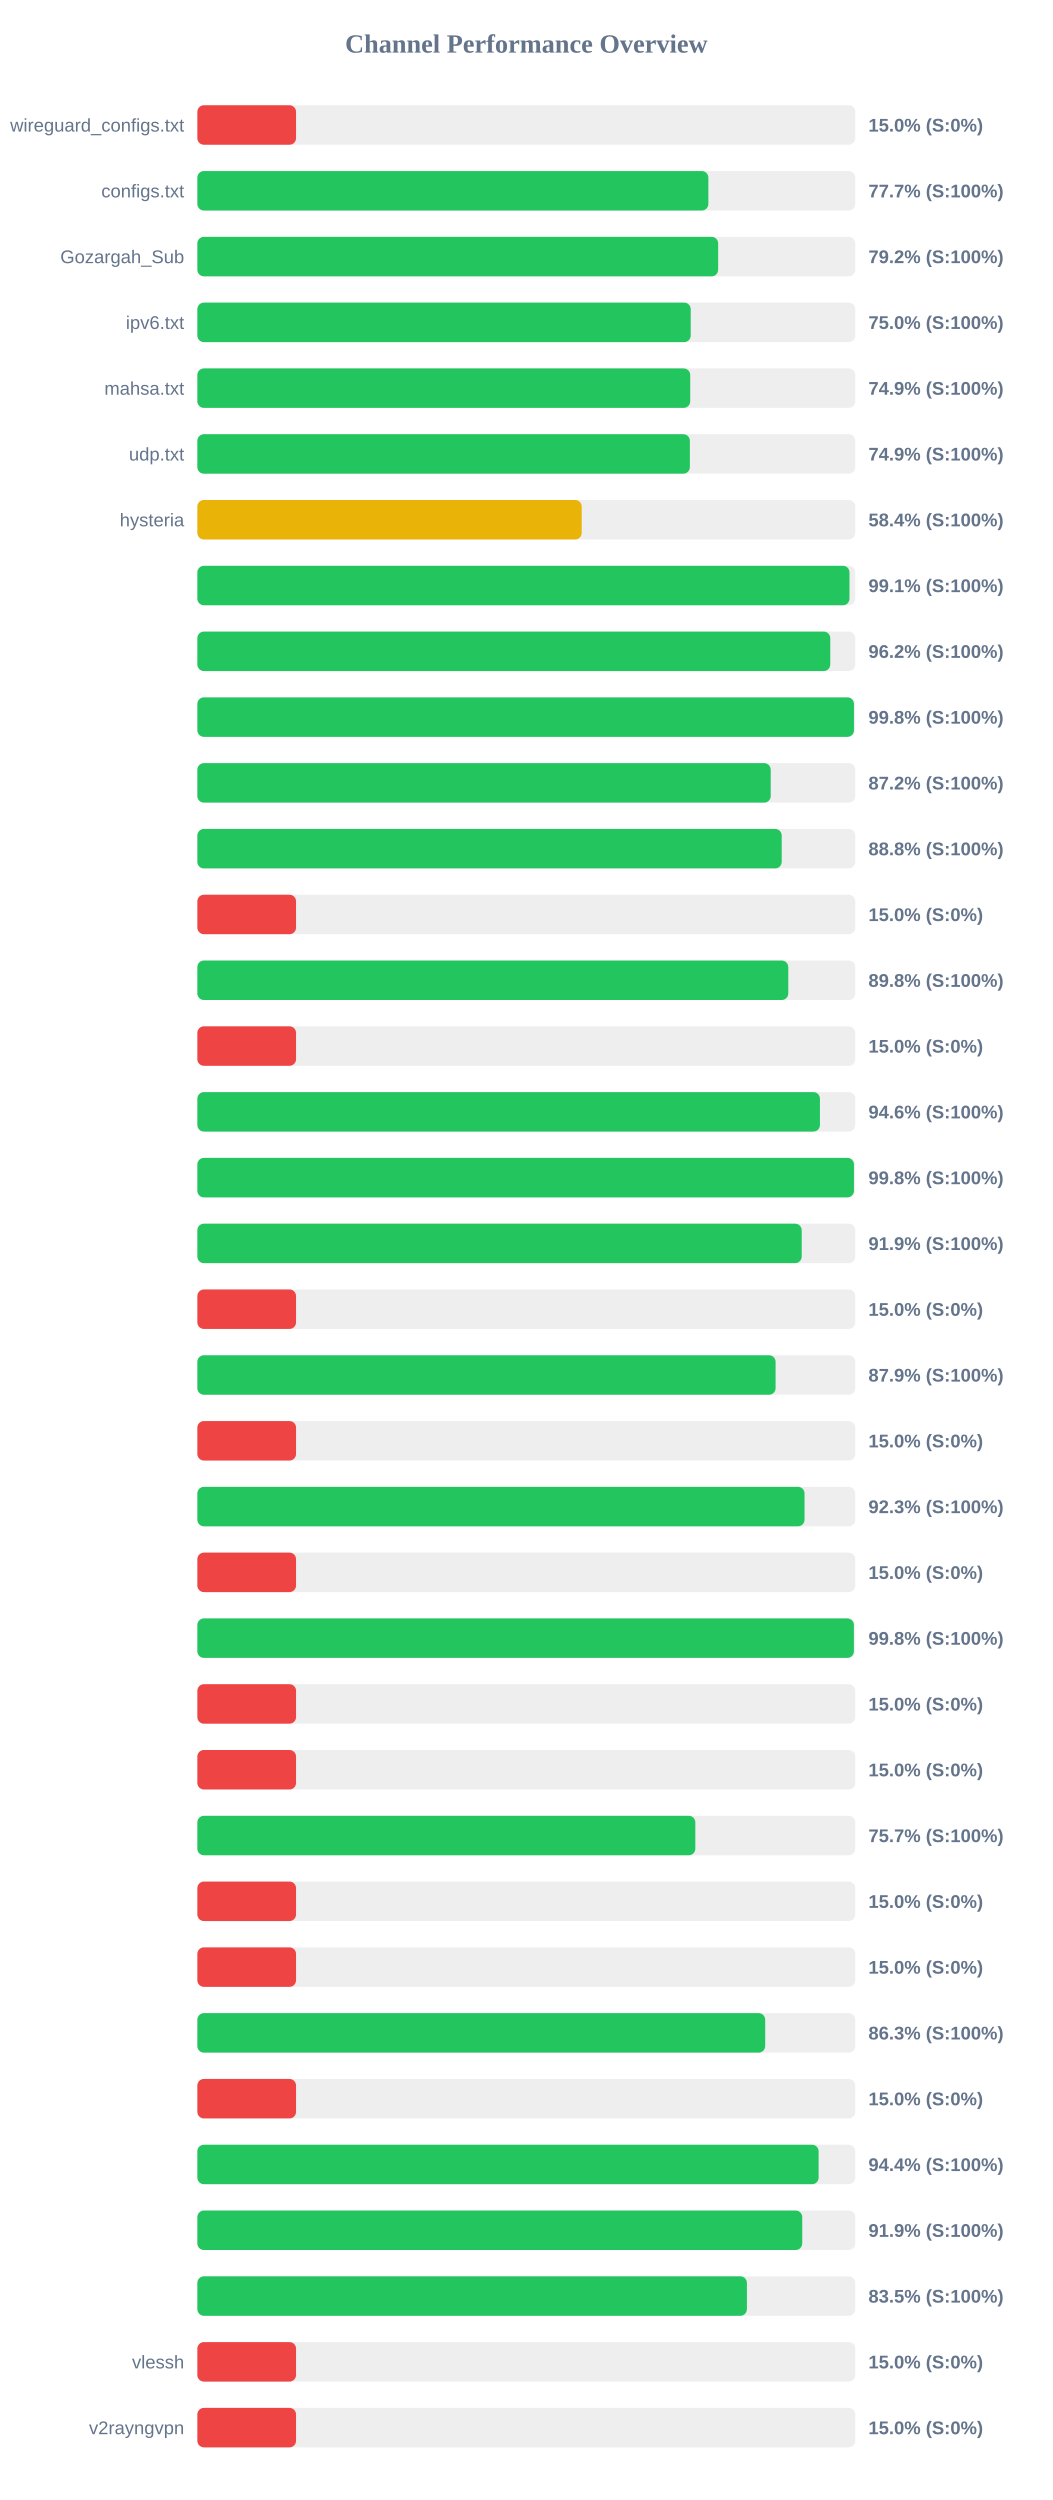
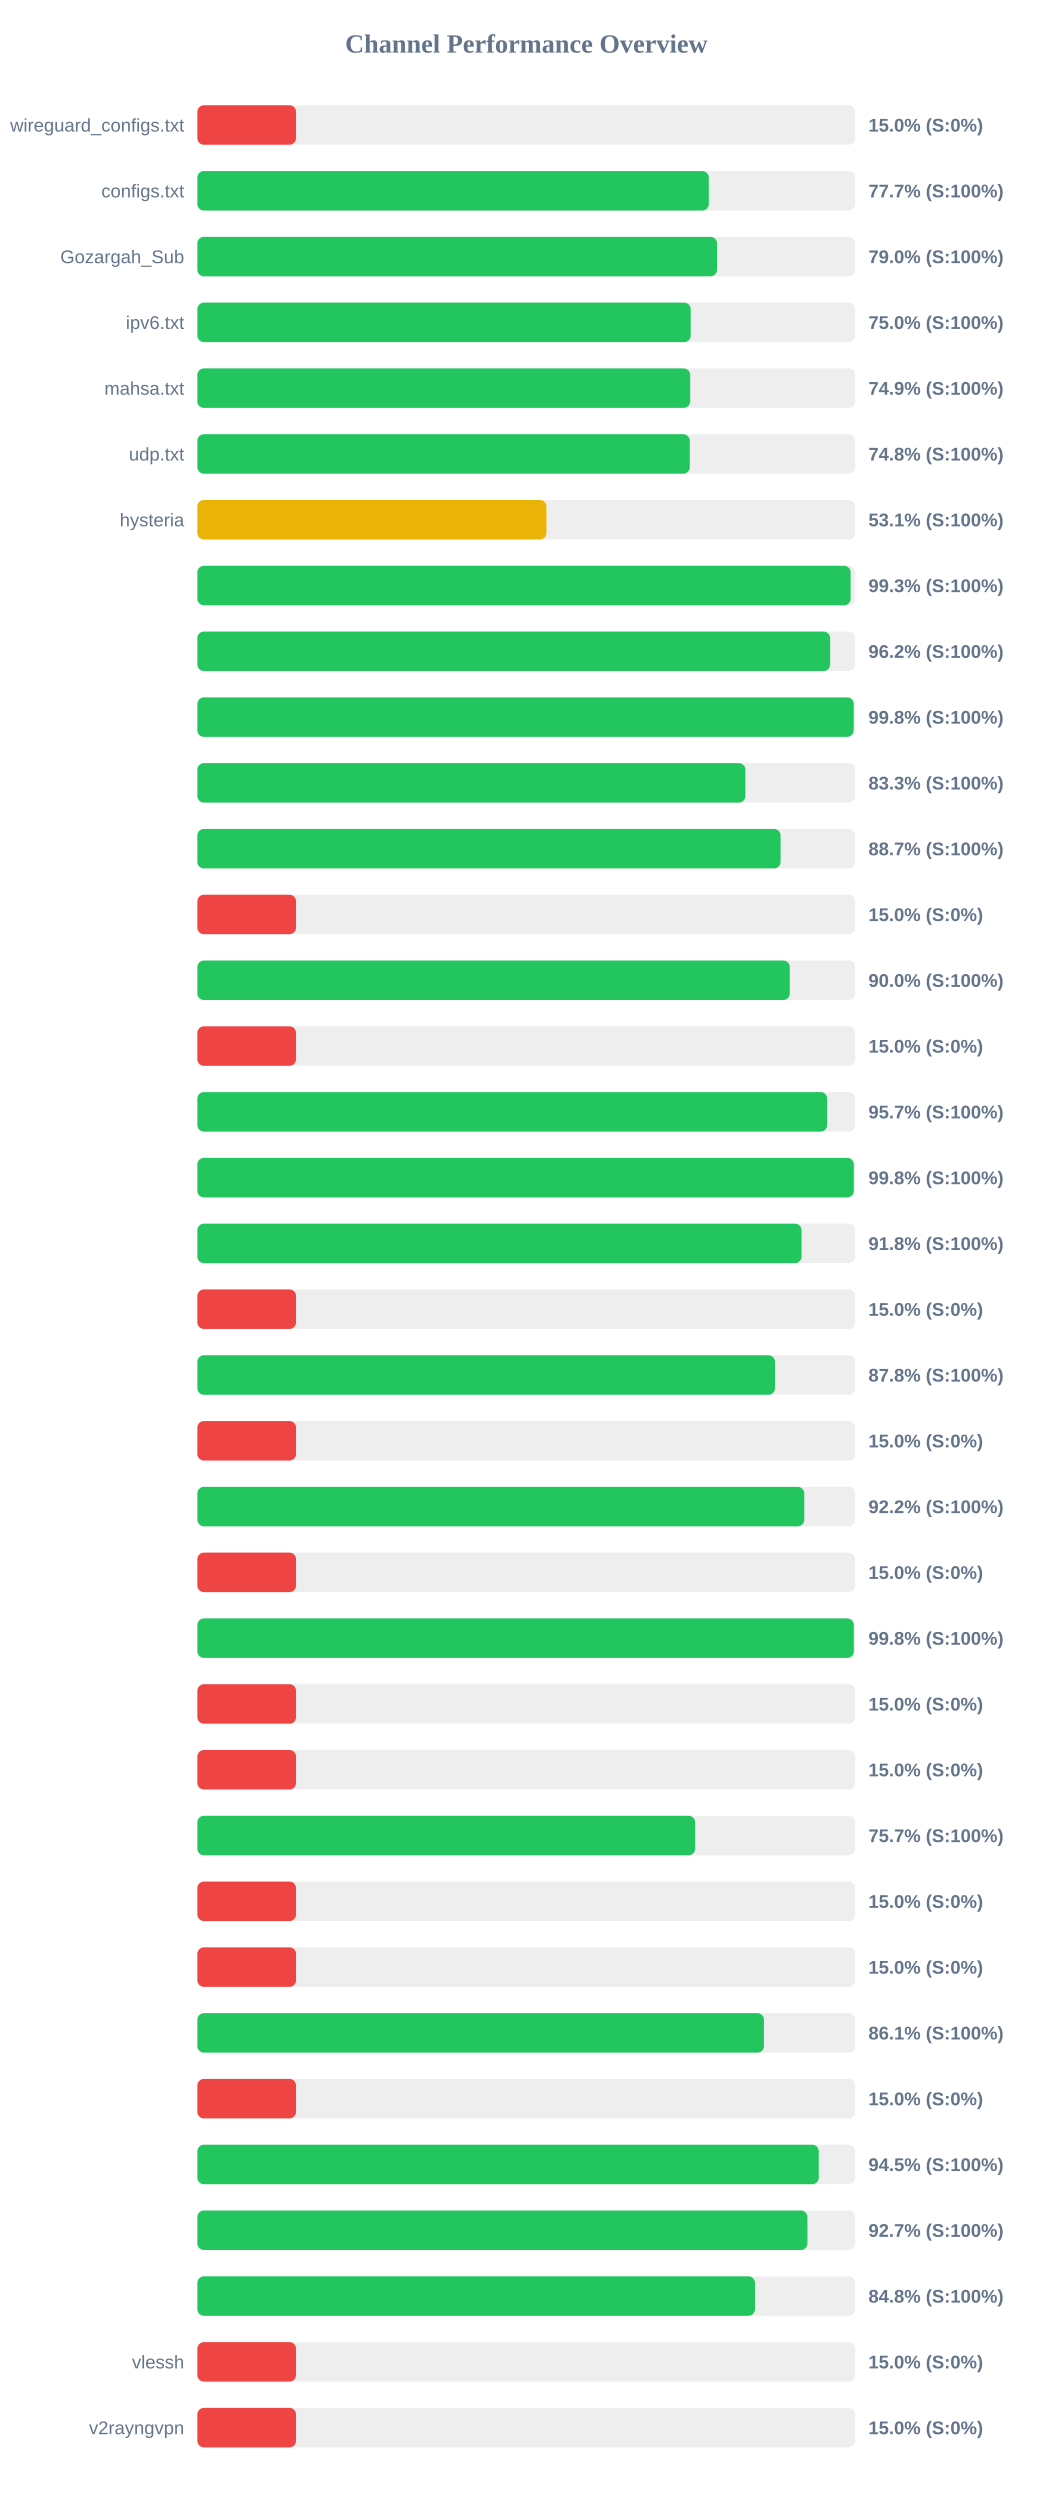
<svg xmlns="http://www.w3.org/2000/svg" width="800" height="1900" version="1.1">
  <style>
        .row { font: 14px Arial; fill: #64748b; }
        .score { font: bold 14px Arial; fill: #64748b; }
    </style>
  <text x="400" y="40" text-anchor="middle" font-size="20px" font-weight="bold" fill="#64748b">Channel Performance Overview</text>
  <rect x="150" y="80" width="500" height="30" fill="#eee" rx="5" />
  <rect x="150" y="80" width="75.0" height="30" fill="#ef4444" rx="5" />
  <text x="140" y="100" text-anchor="end" class="row">wireguard_configs.txt</text>
  <text x="660" y="100" text-anchor="start" class="score">15.0% (S:0%)</text>
  <rect x="150" y="130" width="500" height="30" fill="#eee" rx="5" />
-   <rect x="150" y="130" width="388.35" height="30" fill="#22c55e" rx="5" />
+   <rect x="150" y="130" width="388.7" height="30" fill="#22c55e" rx="5" />
  <text x="140" y="150" text-anchor="end" class="row">configs.txt</text>
  <text x="660" y="150" text-anchor="start" class="score">77.7% (S:100%)</text>
  <rect x="150" y="180" width="500" height="30" fill="#eee" rx="5" />
-   <rect x="150" y="180" width="395.8" height="30" fill="#22c55e" rx="5" />
+   <rect x="150" y="180" width="394.95" height="30" fill="#22c55e" rx="5" />
  <text x="140" y="200" text-anchor="end" class="row">Gozargah_Sub</text>
-   <text x="660" y="200" text-anchor="start" class="score">79.2% (S:100%)</text>
+   <text x="660" y="200" text-anchor="start" class="score">79.0% (S:100%)</text>
  <rect x="150" y="230" width="500" height="30" fill="#eee" rx="5" />
  <rect x="150" y="230" width="374.95" height="30" fill="#22c55e" rx="5" />
  <text x="140" y="250" text-anchor="end" class="row">ipv6.txt</text>
  <text x="660" y="250" text-anchor="start" class="score">75.0% (S:100%)</text>
  <rect x="150" y="280" width="500" height="30" fill="#eee" rx="5" />
  <rect x="150" y="280" width="374.55" height="30" fill="#22c55e" rx="5" />
  <text x="140" y="300" text-anchor="end" class="row">mahsa.txt</text>
  <text x="660" y="300" text-anchor="start" class="score">74.9% (S:100%)</text>
  <rect x="150" y="330" width="500" height="30" fill="#eee" rx="5" />
-   <rect x="150" y="330" width="374.3" height="30" fill="#22c55e" rx="5" />
+   <rect x="150" y="330" width="374.25" height="30" fill="#22c55e" rx="5" />
  <text x="140" y="350" text-anchor="end" class="row">udp.txt</text>
-   <text x="660" y="350" text-anchor="start" class="score">74.9% (S:100%)</text>
+   <text x="660" y="350" text-anchor="start" class="score">74.8% (S:100%)</text>
  <rect x="150" y="380" width="500" height="30" fill="#eee" rx="5" />
-   <rect x="150" y="380" width="292.1" height="30" fill="#eab308" rx="5" />
+   <rect x="150" y="380" width="265.3" height="30" fill="#eab308" rx="5" />
  <text x="140" y="400" text-anchor="end" class="row">hysteria</text>
-   <text x="660" y="400" text-anchor="start" class="score">58.4% (S:100%)</text>
+   <text x="660" y="400" text-anchor="start" class="score">53.1% (S:100%)</text>
  <rect x="150" y="430" width="500" height="30" fill="#eee" rx="5" />
-   <rect x="150" y="430" width="495.6" height="30" fill="#22c55e" rx="5" />
+   <rect x="150" y="430" width="496.45" height="30" fill="#22c55e" rx="5" />
  <text x="140" y="450" text-anchor="end" class="row" />
-   <text x="660" y="450" text-anchor="start" class="score">99.1% (S:100%)</text>
+   <text x="660" y="450" text-anchor="start" class="score">99.3% (S:100%)</text>
  <rect x="150" y="480" width="500" height="30" fill="#eee" rx="5" />
-   <rect x="150" y="480" width="481.0" height="30" fill="#22c55e" rx="5" />
+   <rect x="150" y="480" width="480.9" height="30" fill="#22c55e" rx="5" />
  <text x="140" y="500" text-anchor="end" class="row" />
  <text x="660" y="500" text-anchor="start" class="score">96.2% (S:100%)</text>
  <rect x="150" y="530" width="500" height="30" fill="#eee" rx="5" />
-   <rect x="150" y="530" width="499.0" height="30" fill="#22c55e" rx="5" />
+   <rect x="150" y="530" width="498.8" height="30" fill="#22c55e" rx="5" />
  <text x="140" y="550" text-anchor="end" class="row" />
  <text x="660" y="550" text-anchor="start" class="score">99.8% (S:100%)</text>
  <rect x="150" y="580" width="500" height="30" fill="#eee" rx="5" />
-   <rect x="150" y="580" width="435.75" height="30" fill="#22c55e" rx="5" />
+   <rect x="150" y="580" width="416.5" height="30" fill="#22c55e" rx="5" />
  <text x="140" y="600" text-anchor="end" class="row" />
-   <text x="660" y="600" text-anchor="start" class="score">87.2% (S:100%)</text>
+   <text x="660" y="600" text-anchor="start" class="score">83.3% (S:100%)</text>
  <rect x="150" y="630" width="500" height="30" fill="#eee" rx="5" />
-   <rect x="150" y="630" width="444.1" height="30" fill="#22c55e" rx="5" />
+   <rect x="150" y="630" width="443.25" height="30" fill="#22c55e" rx="5" />
  <text x="140" y="650" text-anchor="end" class="row" />
-   <text x="660" y="650" text-anchor="start" class="score">88.8% (S:100%)</text>
+   <text x="660" y="650" text-anchor="start" class="score">88.7% (S:100%)</text>
  <rect x="150" y="680" width="500" height="30" fill="#eee" rx="5" />
  <rect x="150" y="680" width="75.0" height="30" fill="#ef4444" rx="5" />
  <text x="140" y="700" text-anchor="end" class="row" />
  <text x="660" y="700" text-anchor="start" class="score">15.0% (S:0%)</text>
  <rect x="150" y="730" width="500" height="30" fill="#eee" rx="5" />
-   <rect x="150" y="730" width="449.1" height="30" fill="#22c55e" rx="5" />
+   <rect x="150" y="730" width="450.25" height="30" fill="#22c55e" rx="5" />
  <text x="140" y="750" text-anchor="end" class="row" />
-   <text x="660" y="750" text-anchor="start" class="score">89.8% (S:100%)</text>
+   <text x="660" y="750" text-anchor="start" class="score">90.0% (S:100%)</text>
  <rect x="150" y="780" width="500" height="30" fill="#eee" rx="5" />
  <rect x="150" y="780" width="75.0" height="30" fill="#ef4444" rx="5" />
  <text x="140" y="800" text-anchor="end" class="row" />
  <text x="660" y="800" text-anchor="start" class="score">15.0% (S:0%)</text>
  <rect x="150" y="830" width="500" height="30" fill="#eee" rx="5" />
-   <rect x="150" y="830" width="473.15" height="30" fill="#22c55e" rx="5" />
+   <rect x="150" y="830" width="478.65" height="30" fill="#22c55e" rx="5" />
  <text x="140" y="850" text-anchor="end" class="row" />
-   <text x="660" y="850" text-anchor="start" class="score">94.6% (S:100%)</text>
+   <text x="660" y="850" text-anchor="start" class="score">95.7% (S:100%)</text>
  <rect x="150" y="880" width="500" height="30" fill="#eee" rx="5" />
-   <rect x="150" y="880" width="499.0" height="30" fill="#22c55e" rx="5" />
+   <rect x="150" y="880" width="498.9" height="30" fill="#22c55e" rx="5" />
  <text x="140" y="900" text-anchor="end" class="row" />
  <text x="660" y="900" text-anchor="start" class="score">99.8% (S:100%)</text>
  <rect x="150" y="930" width="500" height="30" fill="#eee" rx="5" />
-   <rect x="150" y="930" width="459.3" height="30" fill="#22c55e" rx="5" />
+   <rect x="150" y="930" width="459.2" height="30" fill="#22c55e" rx="5" />
  <text x="140" y="950" text-anchor="end" class="row" />
-   <text x="660" y="950" text-anchor="start" class="score">91.9% (S:100%)</text>
+   <text x="660" y="950" text-anchor="start" class="score">91.8% (S:100%)</text>
  <rect x="150" y="980" width="500" height="30" fill="#eee" rx="5" />
  <rect x="150" y="980" width="75.0" height="30" fill="#ef4444" rx="5" />
  <text x="140" y="1000" text-anchor="end" class="row" />
  <text x="660" y="1000" text-anchor="start" class="score">15.0% (S:0%)</text>
  <rect x="150" y="1030" width="500" height="30" fill="#eee" rx="5" />
-   <rect x="150" y="1030" width="439.45" height="30" fill="#22c55e" rx="5" />
+   <rect x="150" y="1030" width="439.0" height="30" fill="#22c55e" rx="5" />
  <text x="140" y="1050" text-anchor="end" class="row" />
-   <text x="660" y="1050" text-anchor="start" class="score">87.9% (S:100%)</text>
+   <text x="660" y="1050" text-anchor="start" class="score">87.8% (S:100%)</text>
  <rect x="150" y="1080" width="500" height="30" fill="#eee" rx="5" />
  <rect x="150" y="1080" width="75.0" height="30" fill="#ef4444" rx="5" />
  <text x="140" y="1100" text-anchor="end" class="row" />
  <text x="660" y="1100" text-anchor="start" class="score">15.0% (S:0%)</text>
  <rect x="150" y="1130" width="500" height="30" fill="#eee" rx="5" />
-   <rect x="150" y="1130" width="461.45" height="30" fill="#22c55e" rx="5" />
+   <rect x="150" y="1130" width="461.25" height="30" fill="#22c55e" rx="5" />
  <text x="140" y="1150" text-anchor="end" class="row" />
-   <text x="660" y="1150" text-anchor="start" class="score">92.3% (S:100%)</text>
+   <text x="660" y="1150" text-anchor="start" class="score">92.2% (S:100%)</text>
  <rect x="150" y="1180" width="500" height="30" fill="#eee" rx="5" />
  <rect x="150" y="1180" width="75.0" height="30" fill="#ef4444" rx="5" />
  <text x="140" y="1200" text-anchor="end" class="row" />
  <text x="660" y="1200" text-anchor="start" class="score">15.0% (S:0%)</text>
  <rect x="150" y="1230" width="500" height="30" fill="#eee" rx="5" />
-   <rect x="150" y="1230" width="498.95" height="30" fill="#22c55e" rx="5" />
+   <rect x="150" y="1230" width="498.9" height="30" fill="#22c55e" rx="5" />
  <text x="140" y="1250" text-anchor="end" class="row" />
  <text x="660" y="1250" text-anchor="start" class="score">99.8% (S:100%)</text>
  <rect x="150" y="1280" width="500" height="30" fill="#eee" rx="5" />
  <rect x="150" y="1280" width="75.0" height="30" fill="#ef4444" rx="5" />
  <text x="140" y="1300" text-anchor="end" class="row" />
  <text x="660" y="1300" text-anchor="start" class="score">15.0% (S:0%)</text>
  <rect x="150" y="1330" width="500" height="30" fill="#eee" rx="5" />
  <rect x="150" y="1330" width="75.0" height="30" fill="#ef4444" rx="5" />
  <text x="140" y="1350" text-anchor="end" class="row" />
  <text x="660" y="1350" text-anchor="start" class="score">15.0% (S:0%)</text>
  <rect x="150" y="1380" width="500" height="30" fill="#eee" rx="5" />
-   <rect x="150" y="1380" width="378.45" height="30" fill="#22c55e" rx="5" />
+   <rect x="150" y="1380" width="378.3" height="30" fill="#22c55e" rx="5" />
  <text x="140" y="1400" text-anchor="end" class="row" />
  <text x="660" y="1400" text-anchor="start" class="score">75.7% (S:100%)</text>
  <rect x="150" y="1430" width="500" height="30" fill="#eee" rx="5" />
  <rect x="150" y="1430" width="75.0" height="30" fill="#ef4444" rx="5" />
  <text x="140" y="1450" text-anchor="end" class="row" />
  <text x="660" y="1450" text-anchor="start" class="score">15.0% (S:0%)</text>
  <rect x="150" y="1480" width="500" height="30" fill="#eee" rx="5" />
  <rect x="150" y="1480" width="75.0" height="30" fill="#ef4444" rx="5" />
  <text x="140" y="1500" text-anchor="end" class="row" />
  <text x="660" y="1500" text-anchor="start" class="score">15.0% (S:0%)</text>
  <rect x="150" y="1530" width="500" height="30" fill="#eee" rx="5" />
-   <rect x="150" y="1530" width="431.55" height="30" fill="#22c55e" rx="5" />
+   <rect x="150" y="1530" width="430.6" height="30" fill="#22c55e" rx="5" />
  <text x="140" y="1550" text-anchor="end" class="row" />
-   <text x="660" y="1550" text-anchor="start" class="score">86.3% (S:100%)</text>
+   <text x="660" y="1550" text-anchor="start" class="score">86.1% (S:100%)</text>
  <rect x="150" y="1580" width="500" height="30" fill="#eee" rx="5" />
  <rect x="150" y="1580" width="75.0" height="30" fill="#ef4444" rx="5" />
  <text x="140" y="1600" text-anchor="end" class="row" />
  <text x="660" y="1600" text-anchor="start" class="score">15.0% (S:0%)</text>
  <rect x="150" y="1630" width="500" height="30" fill="#eee" rx="5" />
-   <rect x="150" y="1630" width="472.15" height="30" fill="#22c55e" rx="5" />
+   <rect x="150" y="1630" width="472.25" height="30" fill="#22c55e" rx="5" />
  <text x="140" y="1650" text-anchor="end" class="row" />
-   <text x="660" y="1650" text-anchor="start" class="score">94.4% (S:100%)</text>
+   <text x="660" y="1650" text-anchor="start" class="score">94.5% (S:100%)</text>
  <rect x="150" y="1680" width="500" height="30" fill="#eee" rx="5" />
-   <rect x="150" y="1680" width="459.7" height="30" fill="#22c55e" rx="5" />
+   <rect x="150" y="1680" width="463.65" height="30" fill="#22c55e" rx="5" />
  <text x="140" y="1700" text-anchor="end" class="row" />
-   <text x="660" y="1700" text-anchor="start" class="score">91.9% (S:100%)</text>
+   <text x="660" y="1700" text-anchor="start" class="score">92.7% (S:100%)</text>
  <rect x="150" y="1730" width="500" height="30" fill="#eee" rx="5" />
-   <rect x="150" y="1730" width="417.65" height="30" fill="#22c55e" rx="5" />
+   <rect x="150" y="1730" width="423.8" height="30" fill="#22c55e" rx="5" />
  <text x="140" y="1750" text-anchor="end" class="row" />
-   <text x="660" y="1750" text-anchor="start" class="score">83.5% (S:100%)</text>
+   <text x="660" y="1750" text-anchor="start" class="score">84.8% (S:100%)</text>
  <rect x="150" y="1780" width="500" height="30" fill="#eee" rx="5" />
  <rect x="150" y="1780" width="75.0" height="30" fill="#ef4444" rx="5" />
  <text x="140" y="1800" text-anchor="end" class="row">vlessh</text>
  <text x="660" y="1800" text-anchor="start" class="score">15.0% (S:0%)</text>
  <rect x="150" y="1830" width="500" height="30" fill="#eee" rx="5" />
  <rect x="150" y="1830" width="75.0" height="30" fill="#ef4444" rx="5" />
  <text x="140" y="1850" text-anchor="end" class="row">v2rayngvpn</text>
  <text x="660" y="1850" text-anchor="start" class="score">15.0% (S:0%)</text>
</svg>
